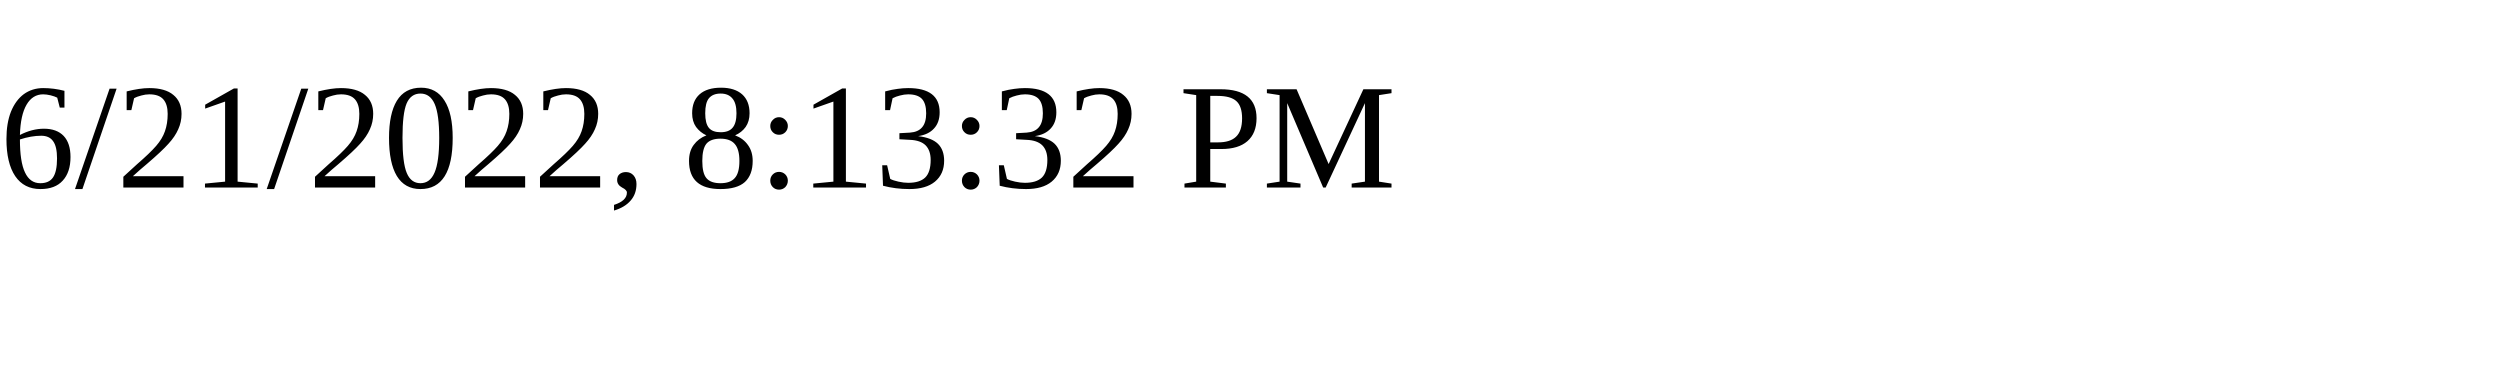
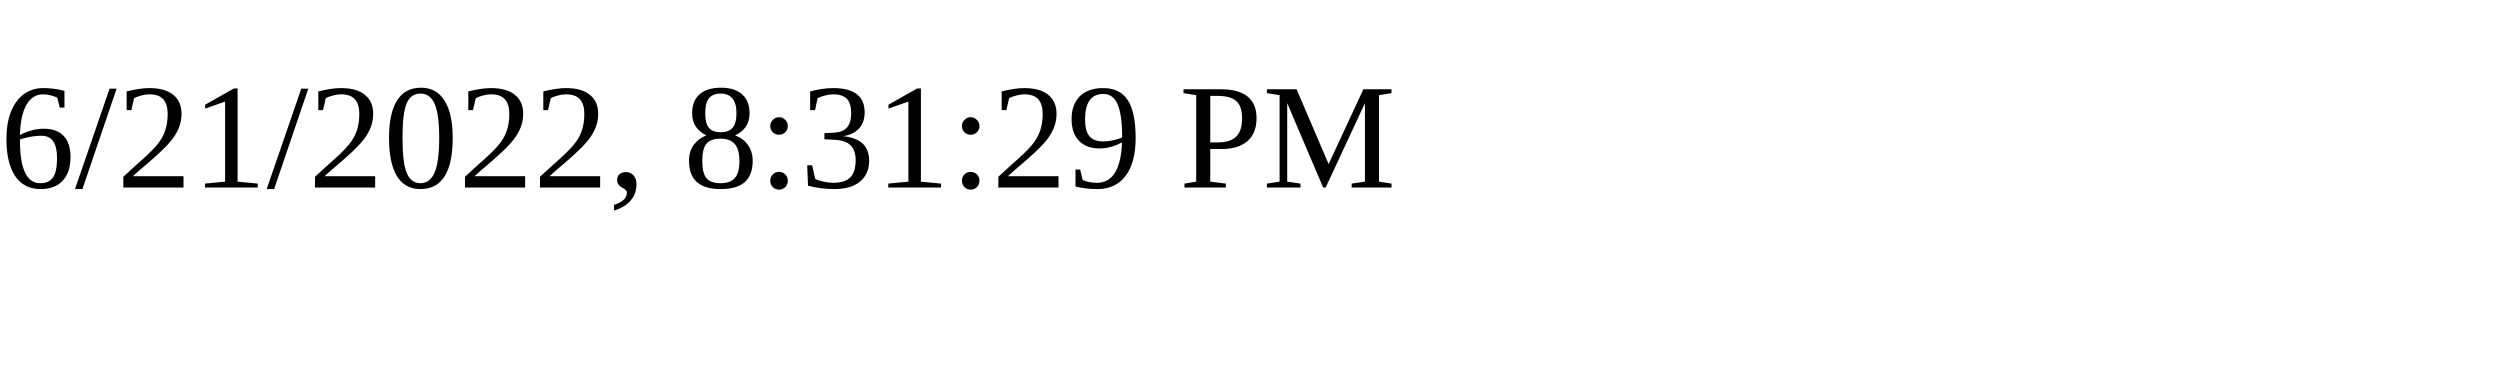
<svg xmlns="http://www.w3.org/2000/svg" height="30" width="200">
-   <text x="0" y="15">6/21/2022, 8:13:32 PM</text>
+   <text x="0" y="15">6/21/2022, 8:31:29 PM</text>
</svg>
